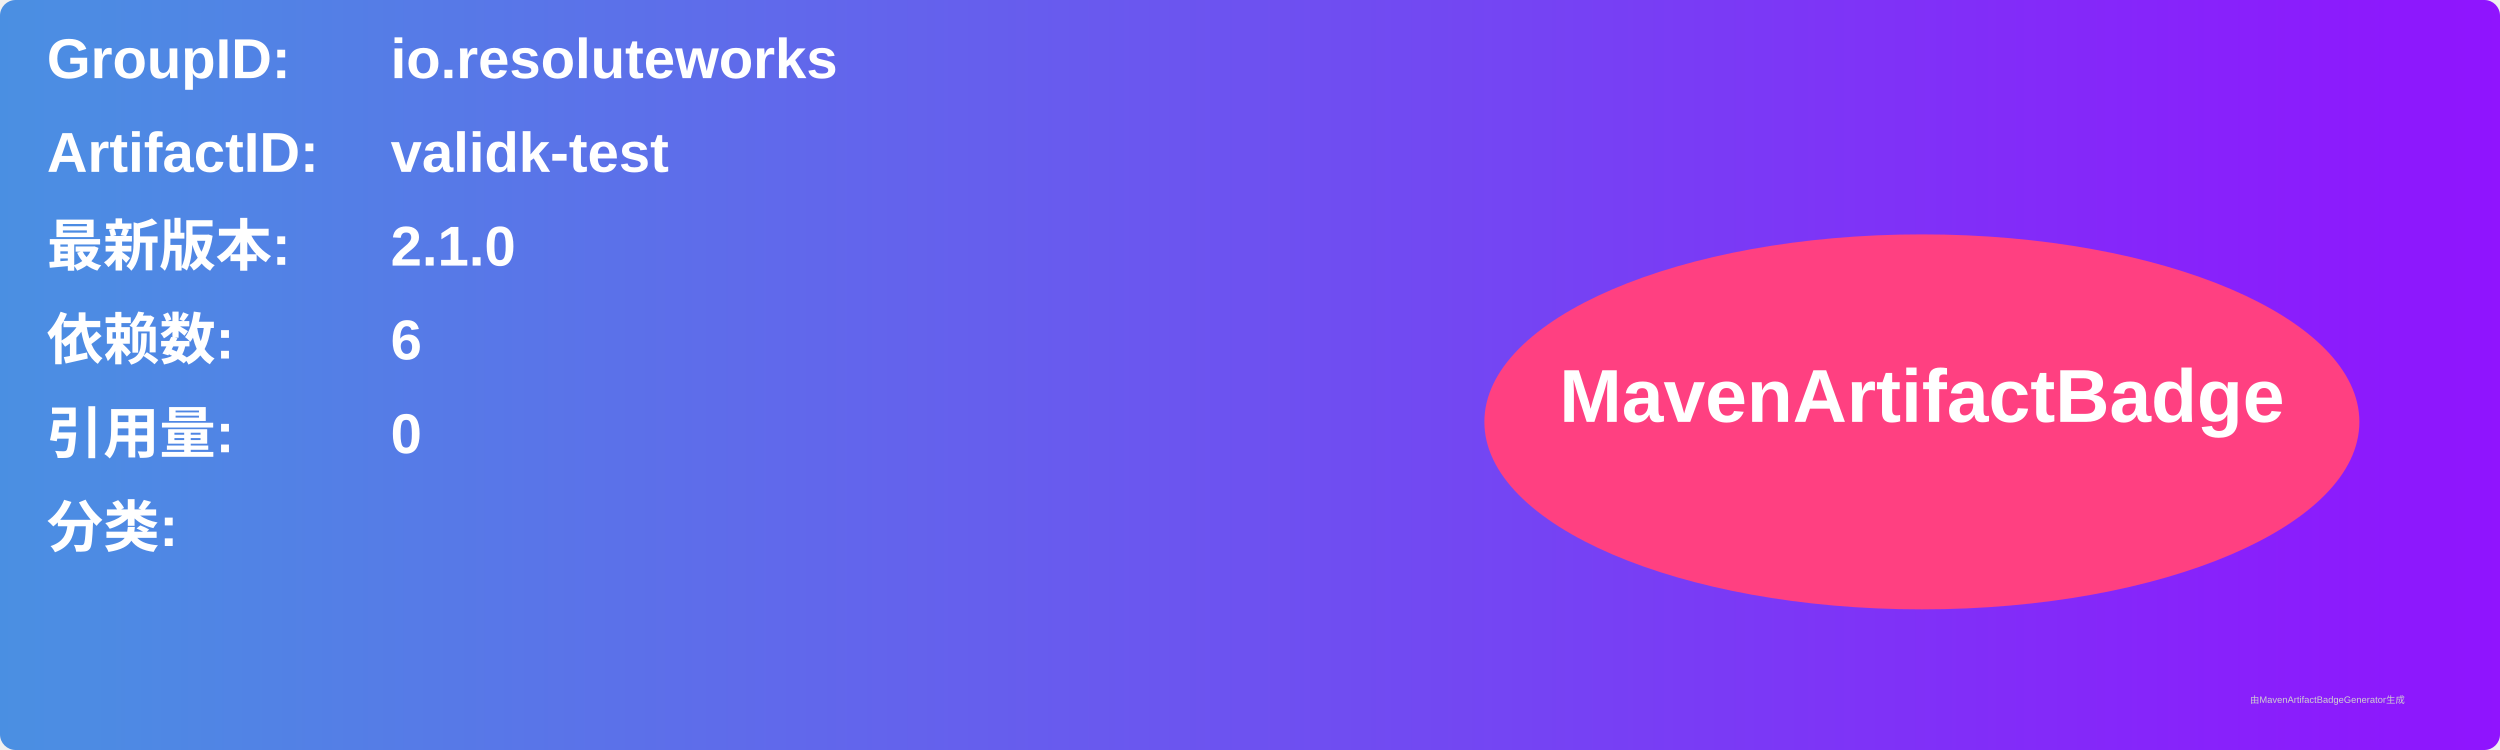
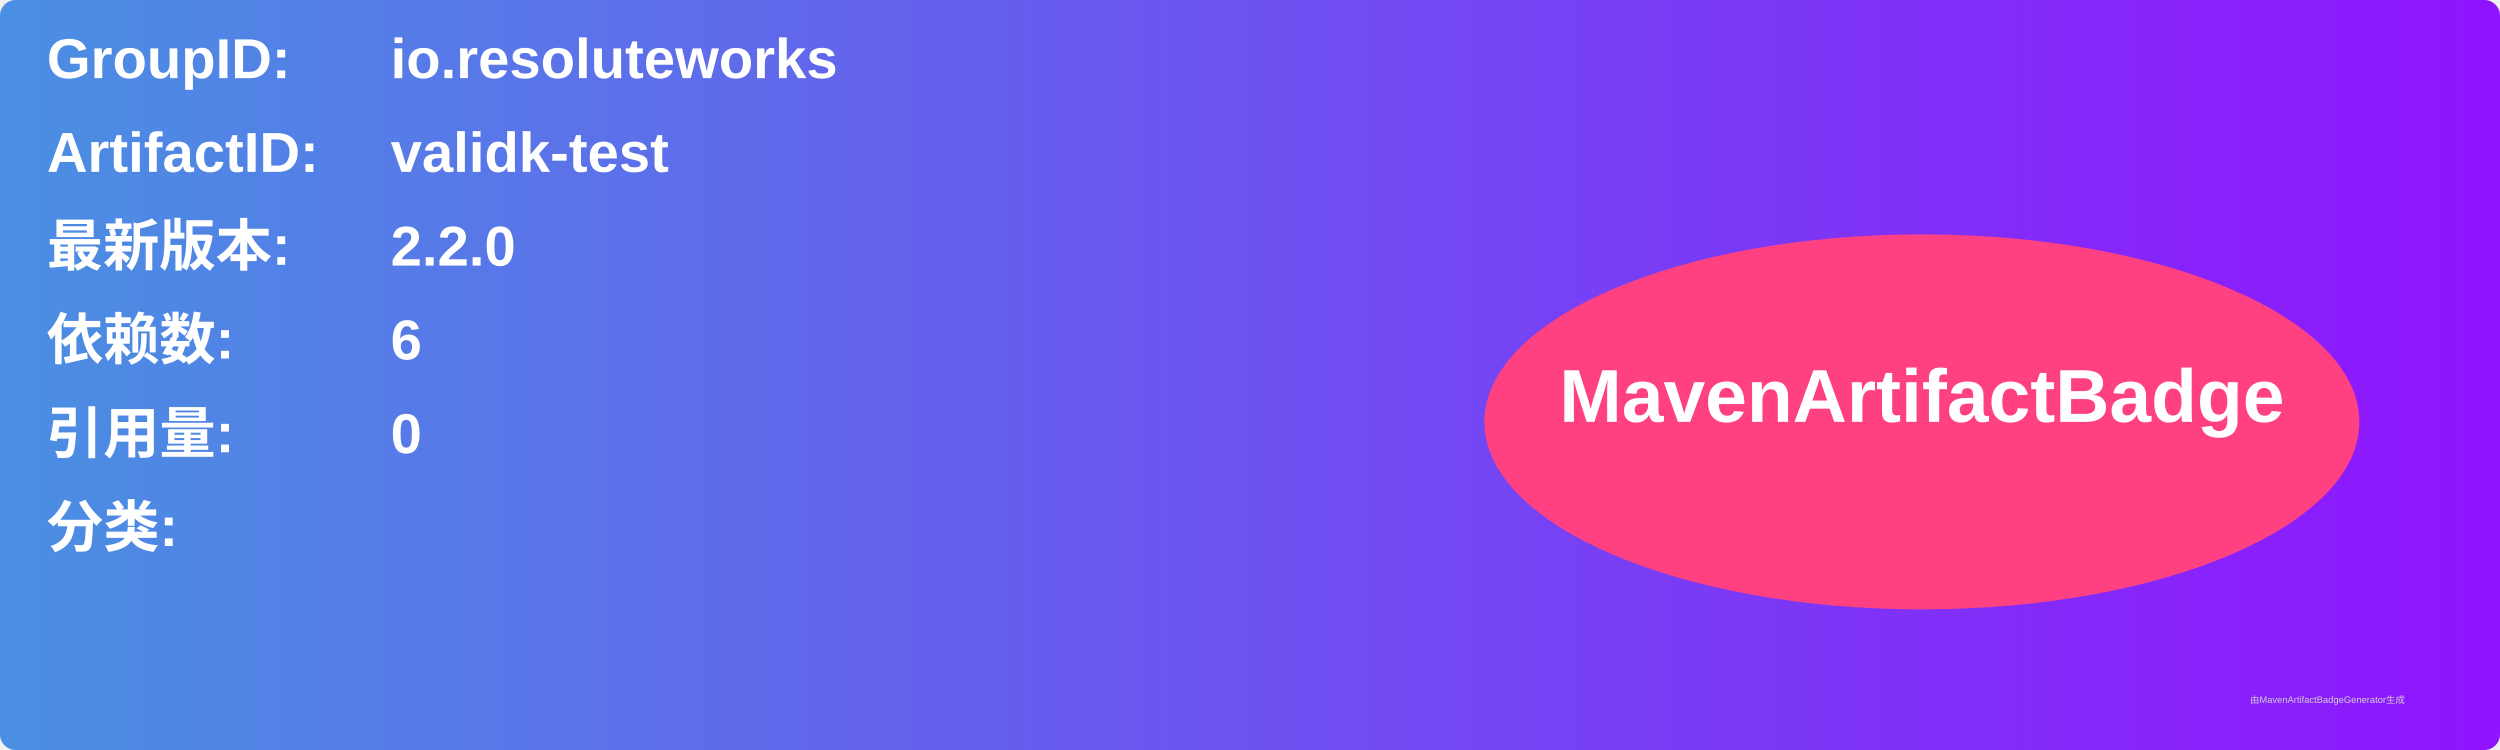
<svg xmlns="http://www.w3.org/2000/svg" width="800" height="240" viewBox="0 0 800 240">
  <linearGradient id="grad" x1="0%" y1="0%" x2="100%" y2="0%">
    <stop offset="0%" stop-color="#4a90e2" />
    <stop offset="100%" stop-color="#9013fe" />
  </linearGradient>
  <rect width="100%" height="100%" rx="5" ry="5" fill="url(#grad)" />
  <g transform="translate(15, 15)">
    <text x="0" y="10" font-family="Arial" font-size="18" fill="white" font-weight="bold" width="260">GroupID:</text>
    <text x="110" y="10" font-family="Arial" font-size="18" fill="white" font-weight="bold" width="460">io.resoluteworks</text>
    <text x="0" y="40" font-family="Arial" font-size="18" fill="white" font-weight="bold" width="260">ArtifactID:</text>
    <text x="110" y="40" font-family="Arial" font-size="18" fill="white" font-weight="bold" width="460">validk-test</text>
    <text x="0" y="70" font-family="Arial" font-size="18" fill="white" font-weight="bold">最新版本:</text>
    <text x="110" y="70" font-family="Arial" font-size="18" fill="white" font-weight="bold">
-       <tspan font-weight="bold">2.1.0</tspan>
+       <tspan font-weight="bold">2.2.0</tspan>
    </text>
    <text x="0" y="100" font-family="Arial" font-size="18" fill="white" font-weight="bold">依赖数: </text>
    <text x="110" y="100" font-family="Arial" font-size="18" fill="white">
      <tspan font-weight="bold">6</tspan>
    </text>
    <text x="0" y="130" font-family="Arial" font-size="18" fill="white" font-weight="bold">引用量: </text>
    <text x="110" y="130" font-family="Arial" font-size="18" fill="white">
      <tspan font-weight="bold">0</tspan>
    </text>
    <text x="0" y="160" font-family="Arial" font-size="18" fill="white" font-weight="bold">分类:</text>
    <text x="10" y="190" font-family="Arial" font-size="10" fill="white">
      <tspan font-weight="bold" />
    </text>
    <ellipse cx="600" cy="120" rx="140" ry="60" fill="#ff4081" />
    <text x="600" y="120" text-anchor="middle" font-family="Arial" font-size="24" fill="white" font-weight="bold">MavenArtifactBadge</text>
  </g>
  <text x="720" y="225" font-family="Arial" font-size="3" fill="#d0d0d0">由MavenArtifactBadgeGenerator生成</text>
</svg>
